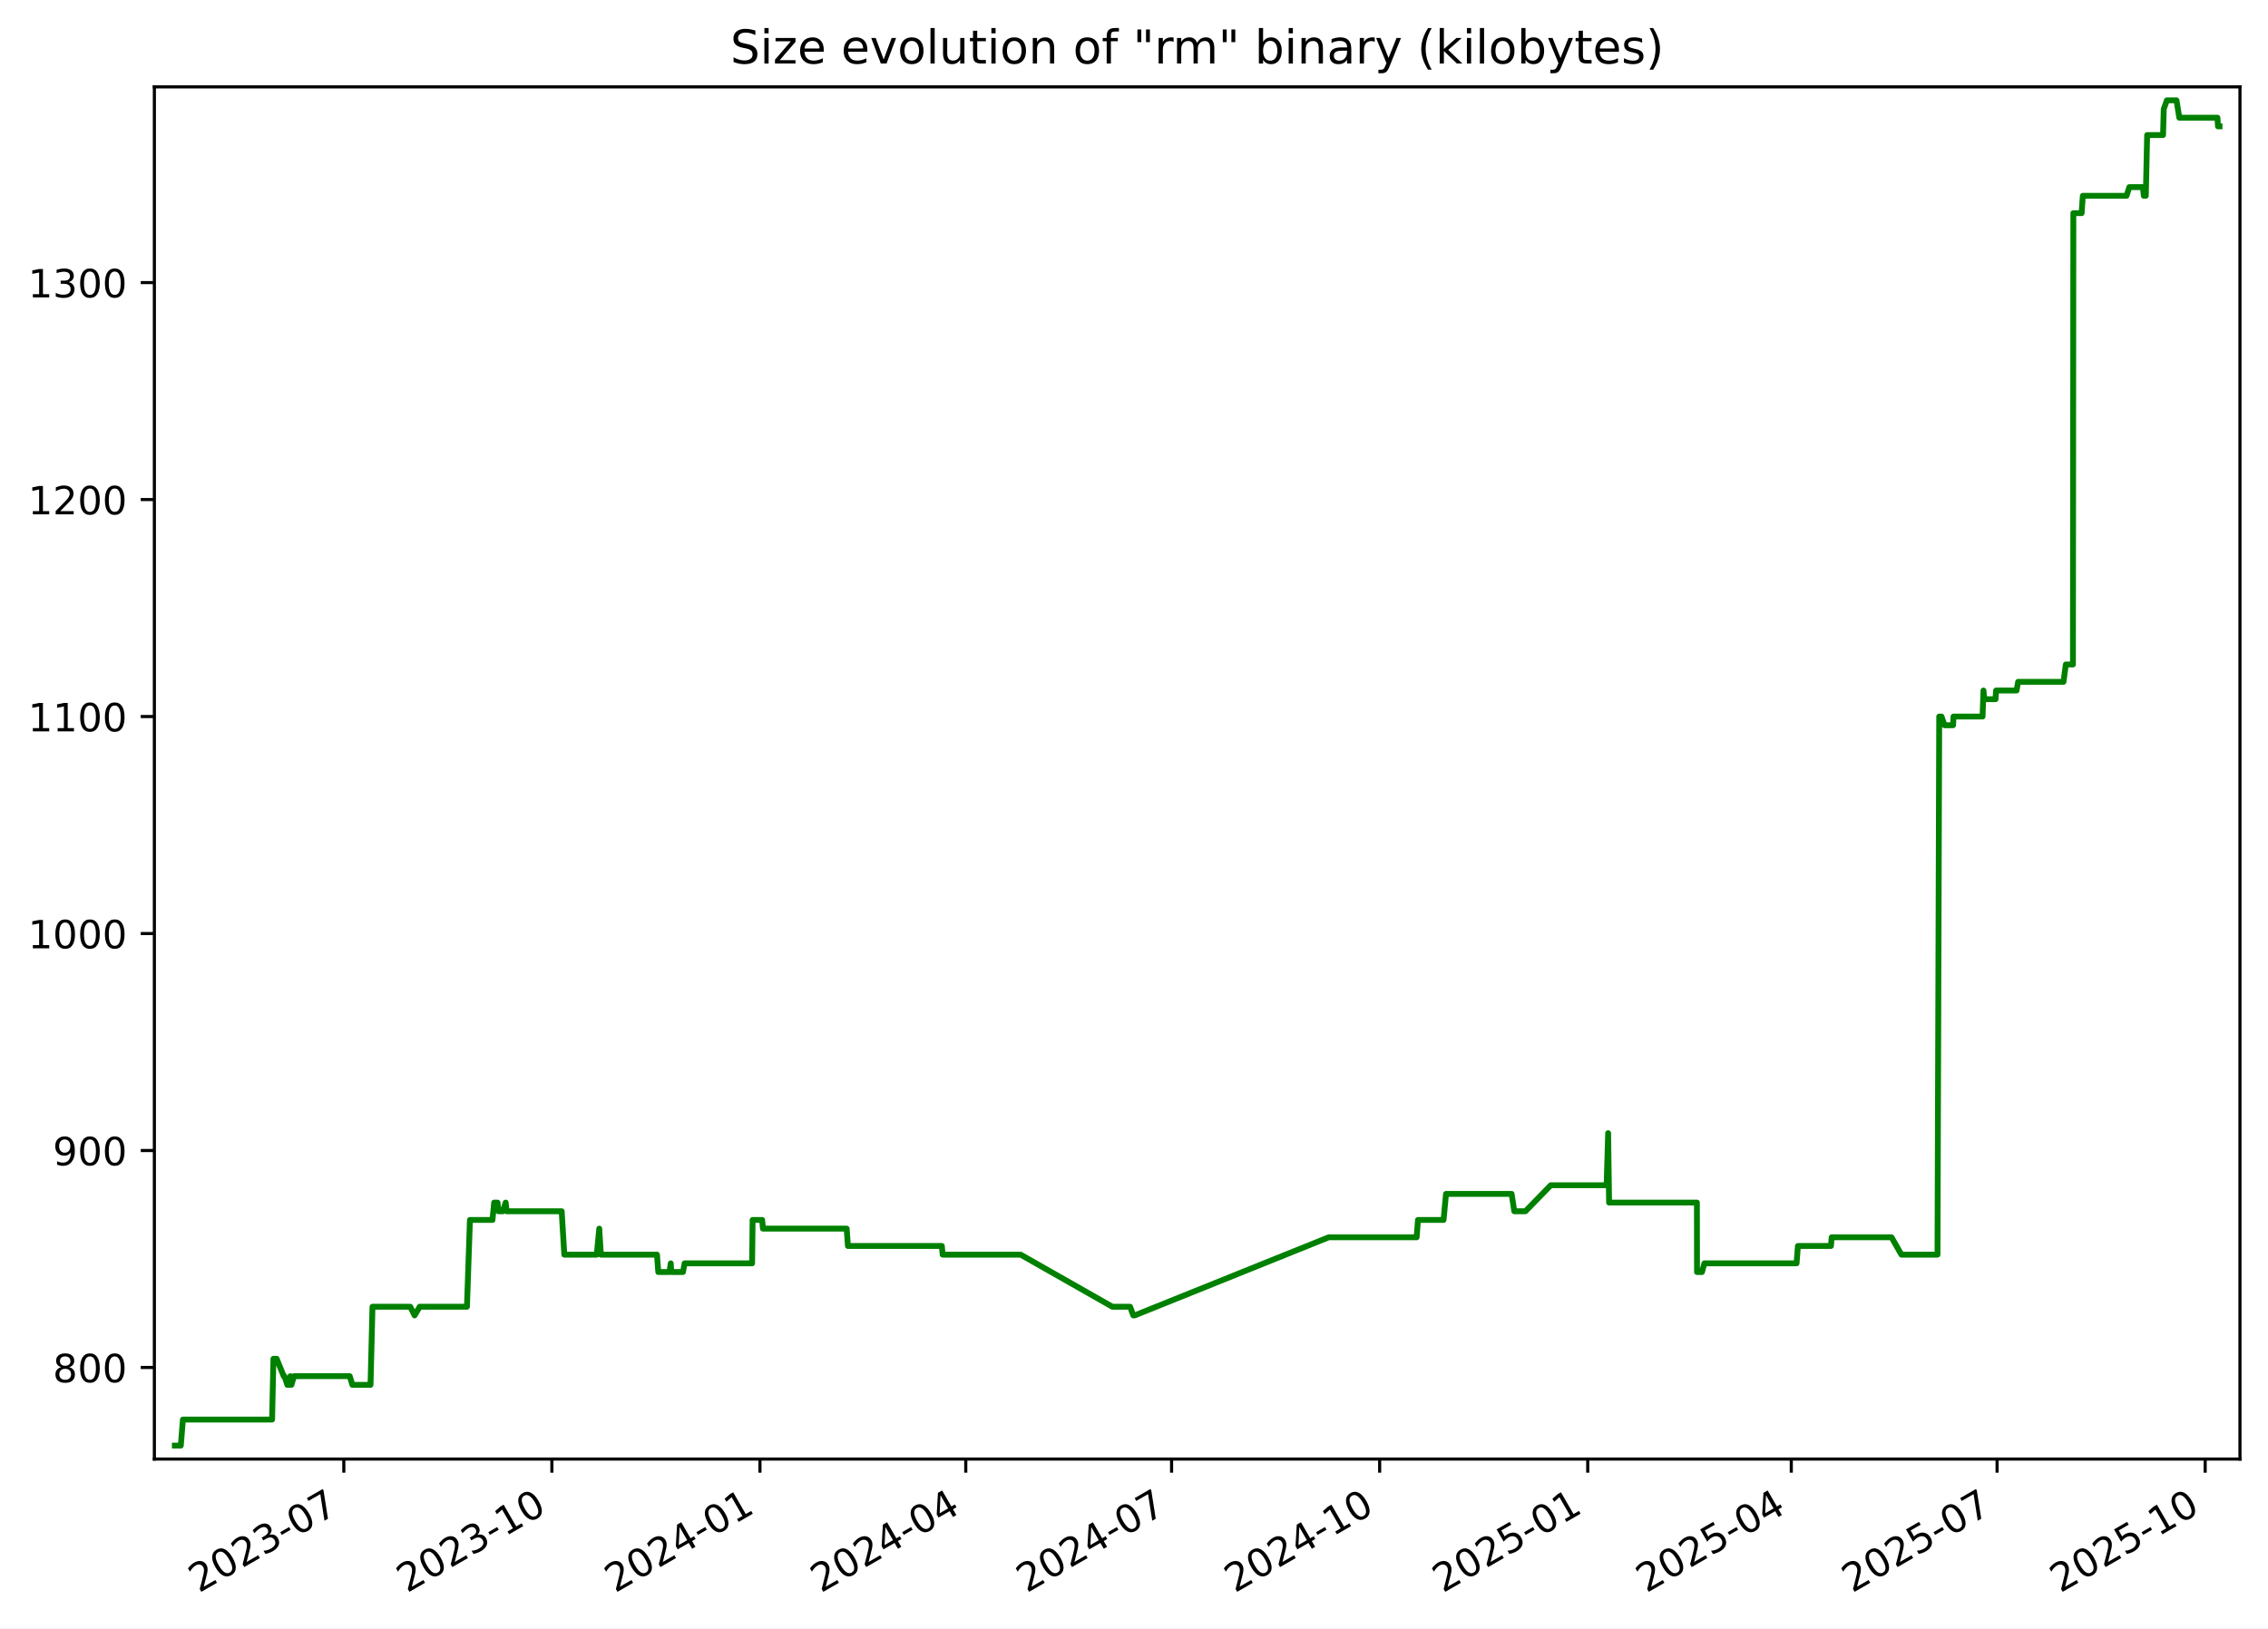
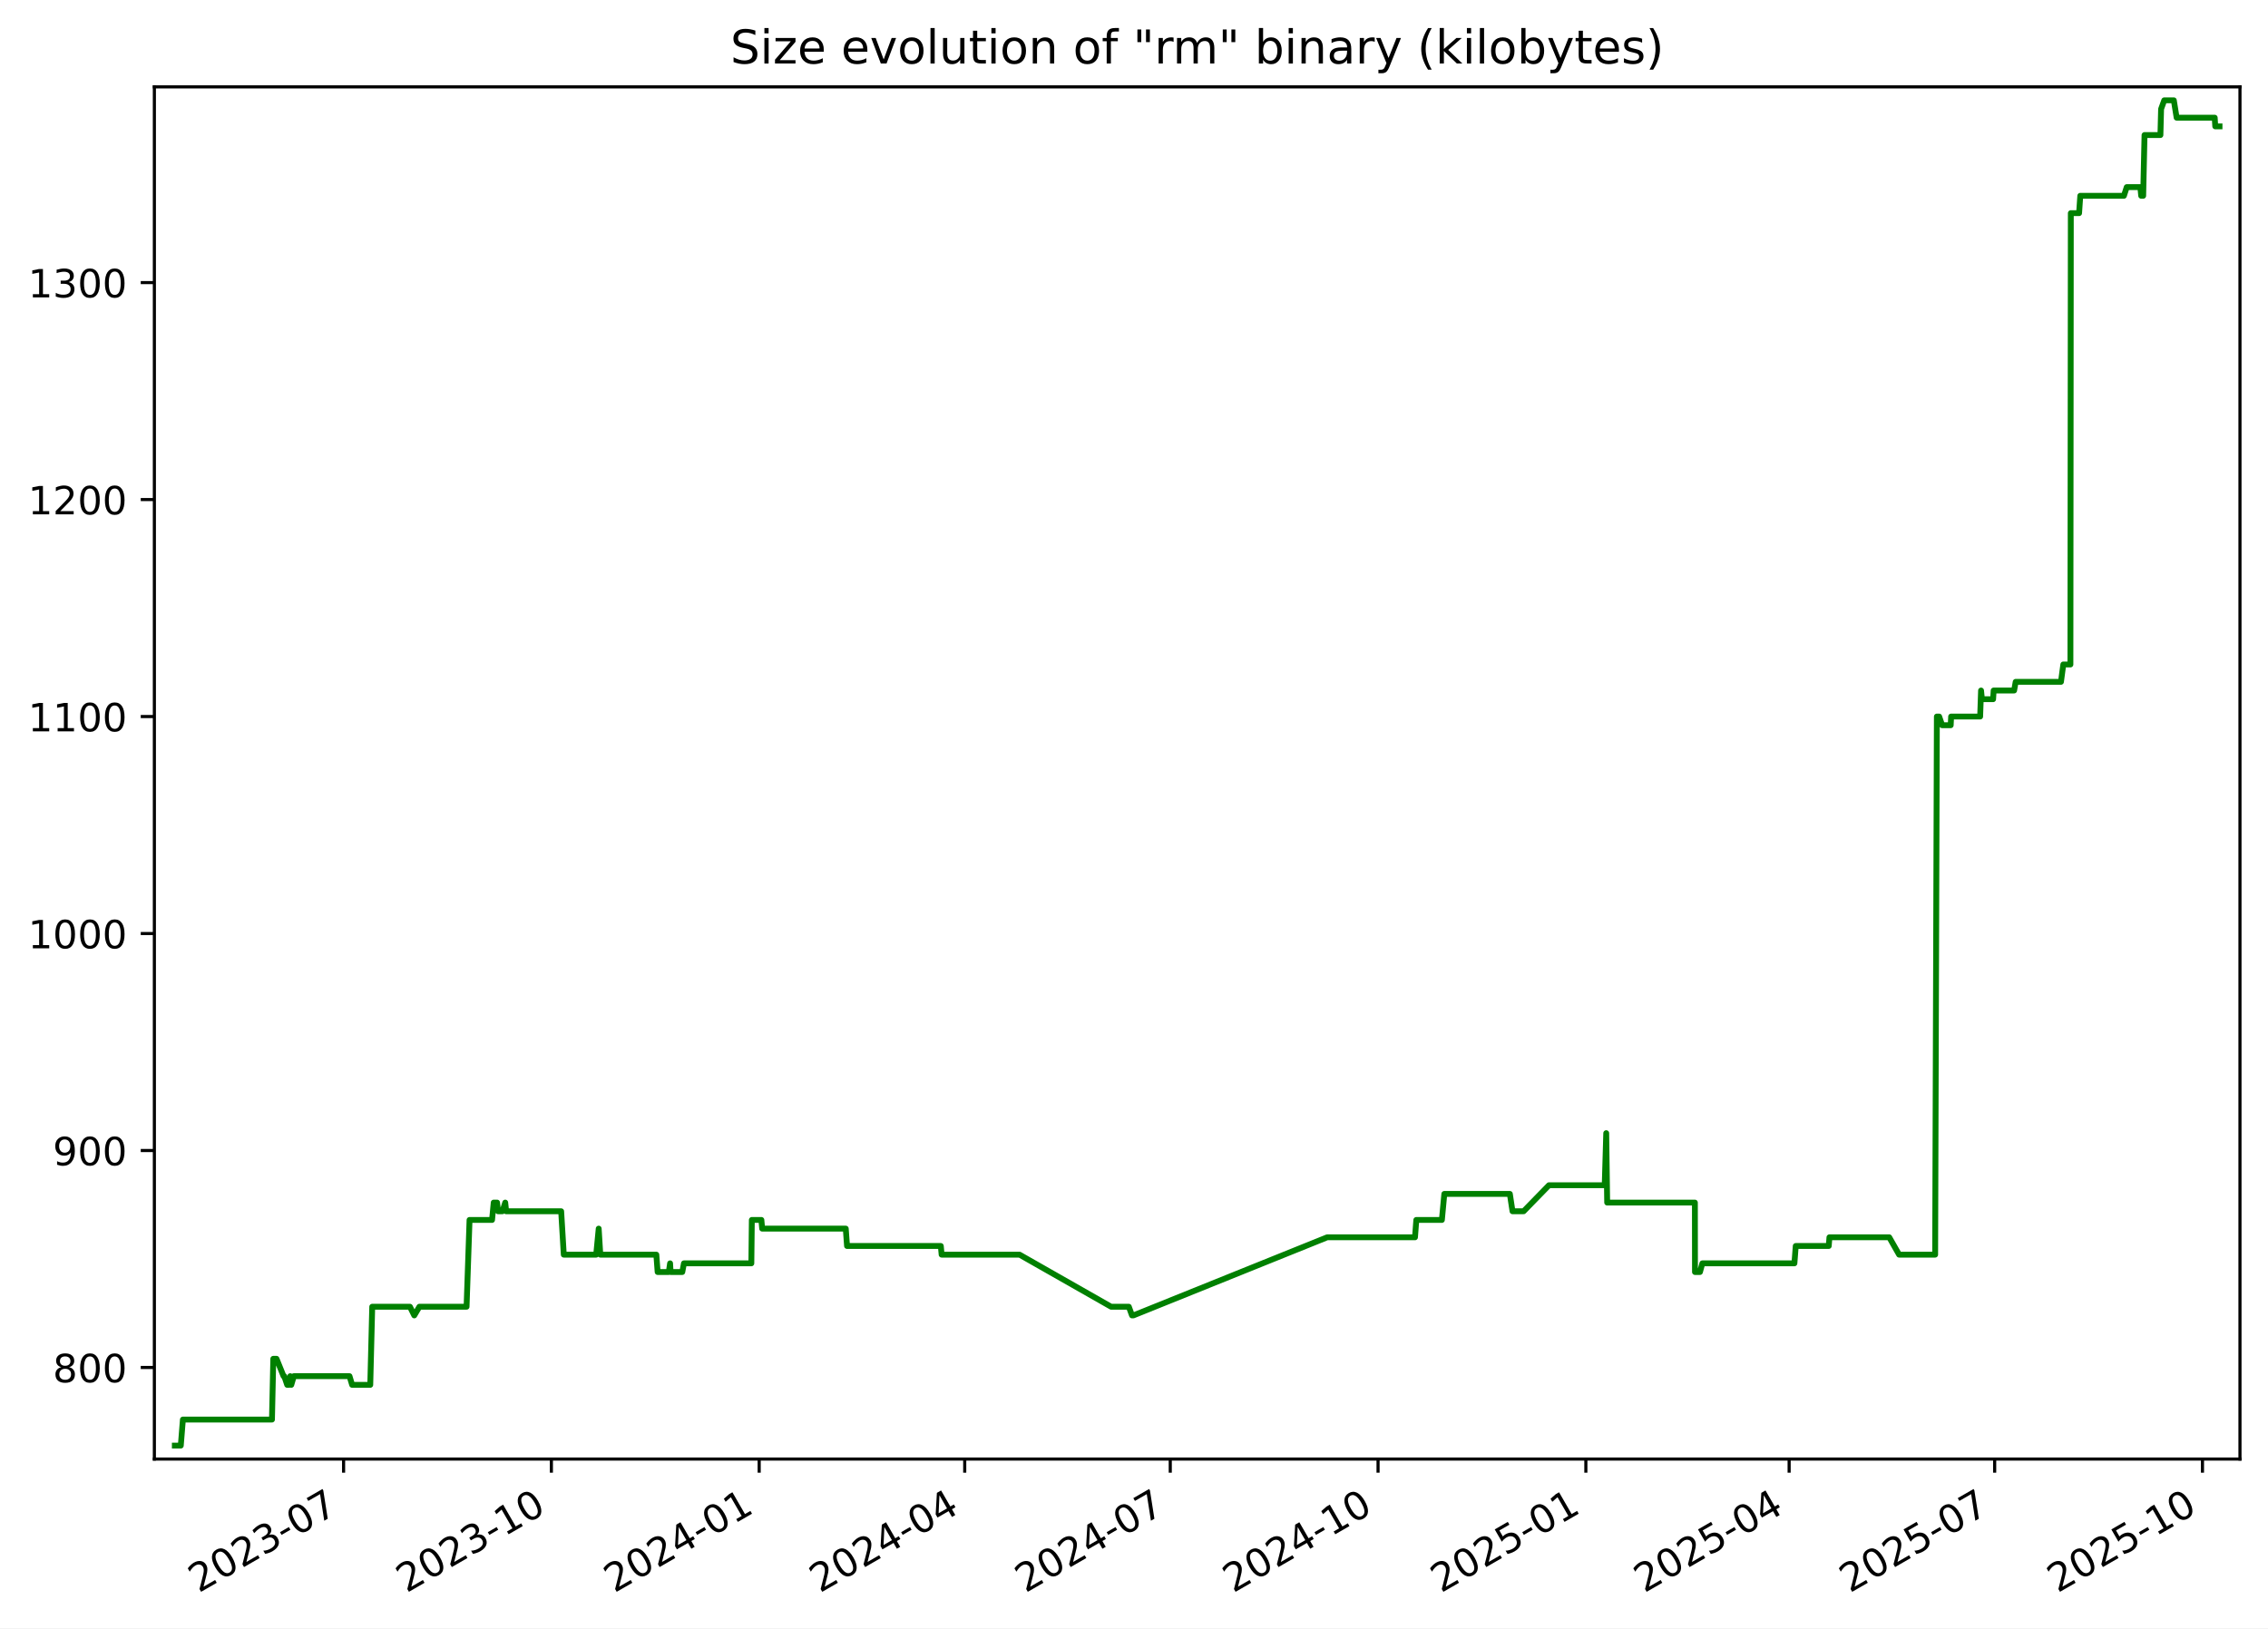
<svg xmlns="http://www.w3.org/2000/svg" xmlns:xlink="http://www.w3.org/1999/xlink" width="582.53pt" height="418.303pt" viewBox="0 0 582.53 418.303" version="1.1">
  <defs>
    <style type="text/css">*{stroke-linejoin: round; stroke-linecap: butt}</style>
  </defs>
  <g id="figure_1">
    <g id="patch_1">
      <path d="M -0 418.303  L 582.53 418.303  L 582.53 0  L -0 0  z " style="fill: #ffffff" />
    </g>
    <g id="axes_1">
      <g id="patch_2">
        <path d="M 39.65 374.83  L 575.33 374.83  L 575.33 22.318  L 39.65 22.318  z " style="fill: #ffffff" />
      </g>
      <g id="matplotlib.axis_1">
        <g id="xtick_1">
          <g id="line2d_1">
            <defs>
-               <path id="m1c34efd1db" d="M 0 0  L 0 3.5  " style="stroke: #000000; stroke-width: 0.8" />
+               <path id="m3612755eac" d="M 0 0  L 0 3.5  " style="stroke: #000000; stroke-width: 0.8" />
            </defs>
            <g>
-               <use xlink:href="#m1c34efd1db" x="88.307" y="374.83" style="stroke: #000000; stroke-width: 0.8" />
+               <use xlink:href="#m3612755eac" x="88.25" y="374.83" style="stroke: #000000; stroke-width: 0.8" />
            </g>
          </g>
          <g id="text_1">
-             <g transform="translate(51.08248 409.302) rotate(-30) scale(0.1 -0.1)">
+             <g transform="translate(51.0247 409.302) rotate(-30) scale(0.1 -0.1)">
              <defs>
                <path id="DejaVuSans-32" d="M 1228 531  L 3431 531  L 3431 0  L 469 0  L 469 531  Q 828 903 1448 1529  Q 2069 2156 2228 2338  Q 2531 2678 2651 2914  Q 2772 3150 2772 3378  Q 2772 3750 2511 3984  Q 2250 4219 1831 4219  Q 1534 4219 1204 4116  Q 875 4013 500 3803  L 500 4441  Q 881 4594 1212 4672  Q 1544 4750 1819 4750  Q 2544 4750 2975 4387  Q 3406 4025 3406 3419  Q 3406 3131 3298 2873  Q 3191 2616 2906 2266  Q 2828 2175 2409 1742  Q 1991 1309 1228 531  z " transform="scale(0.015625)" />
                <path id="DejaVuSans-30" d="M 2034 4250  Q 1547 4250 1301 3770  Q 1056 3291 1056 2328  Q 1056 1369 1301 889  Q 1547 409 2034 409  Q 2525 409 2770 889  Q 3016 1369 3016 2328  Q 3016 3291 2770 3770  Q 2525 4250 2034 4250  z M 2034 4750  Q 2819 4750 3233 4129  Q 3647 3509 3647 2328  Q 3647 1150 3233 529  Q 2819 -91 2034 -91  Q 1250 -91 836 529  Q 422 1150 422 2328  Q 422 3509 836 4129  Q 1250 4750 2034 4750  z " transform="scale(0.015625)" />
                <path id="DejaVuSans-33" d="M 2597 2516  Q 3050 2419 3304 2112  Q 3559 1806 3559 1356  Q 3559 666 3084 287  Q 2609 -91 1734 -91  Q 1441 -91 1130 -33  Q 819 25 488 141  L 488 750  Q 750 597 1062 519  Q 1375 441 1716 441  Q 2309 441 2620 675  Q 2931 909 2931 1356  Q 2931 1769 2642 2001  Q 2353 2234 1838 2234  L 1294 2234  L 1294 2753  L 1863 2753  Q 2328 2753 2575 2939  Q 2822 3125 2822 3475  Q 2822 3834 2567 4026  Q 2313 4219 1838 4219  Q 1578 4219 1281 4162  Q 984 4106 628 3988  L 628 4550  Q 988 4650 1302 4700  Q 1616 4750 1894 4750  Q 2613 4750 3031 4423  Q 3450 4097 3450 3541  Q 3450 3153 3228 2886  Q 3006 2619 2597 2516  z " transform="scale(0.015625)" />
                <path id="DejaVuSans-2d" d="M 313 2009  L 1997 2009  L 1997 1497  L 313 1497  L 313 2009  z " transform="scale(0.015625)" />
                <path id="DejaVuSans-37" d="M 525 4666  L 3525 4666  L 3525 4397  L 1831 0  L 1172 0  L 2766 4134  L 525 4134  L 525 4666  z " transform="scale(0.015625)" />
              </defs>
              <use xlink:href="#DejaVuSans-32" />
              <use xlink:href="#DejaVuSans-30" x="63.623" />
              <use xlink:href="#DejaVuSans-32" x="127.246" />
              <use xlink:href="#DejaVuSans-33" x="190.869" />
              <use xlink:href="#DejaVuSans-2d" x="254.492" />
              <use xlink:href="#DejaVuSans-30" x="290.576" />
              <use xlink:href="#DejaVuSans-37" x="354.199" />
            </g>
          </g>
        </g>
        <g id="xtick_2">
          <g id="line2d_2">
            <g>
-               <use xlink:href="#m1c34efd1db" x="141.751" y="374.83" style="stroke: #000000; stroke-width: 0.8" />
+               <use xlink:href="#m3612755eac" x="141.622" y="374.83" style="stroke: #000000; stroke-width: 0.8" />
            </g>
          </g>
          <g id="text_2">
-             <g transform="translate(104.5257 409.302) rotate(-30) scale(0.1 -0.1)">
+             <g transform="translate(104.3968 409.302) rotate(-30) scale(0.1 -0.1)">
              <defs>
                <path id="DejaVuSans-31" d="M 794 531  L 1825 531  L 1825 4091  L 703 3866  L 703 4441  L 1819 4666  L 2450 4666  L 2450 531  L 3481 531  L 3481 0  L 794 0  L 794 531  z " transform="scale(0.015625)" />
              </defs>
              <use xlink:href="#DejaVuSans-32" />
              <use xlink:href="#DejaVuSans-30" x="63.623" />
              <use xlink:href="#DejaVuSans-32" x="127.246" />
              <use xlink:href="#DejaVuSans-33" x="190.869" />
              <use xlink:href="#DejaVuSans-2d" x="254.492" />
              <use xlink:href="#DejaVuSans-31" x="290.576" />
              <use xlink:href="#DejaVuSans-30" x="354.199" />
            </g>
          </g>
        </g>
        <g id="xtick_3">
          <g id="line2d_3">
            <g>
-               <use xlink:href="#m1c34efd1db" x="195.194" y="374.83" style="stroke: #000000; stroke-width: 0.8" />
+               <use xlink:href="#m3612755eac" x="194.994" y="374.83" style="stroke: #000000; stroke-width: 0.8" />
            </g>
          </g>
          <g id="text_3">
-             <g transform="translate(157.9689 409.302) rotate(-30) scale(0.1 -0.1)">
+             <g transform="translate(157.7689 409.302) rotate(-30) scale(0.1 -0.1)">
              <defs>
                <path id="DejaVuSans-34" d="M 2419 4116  L 825 1625  L 2419 1625  L 2419 4116  z M 2253 4666  L 3047 4666  L 3047 1625  L 3713 1625  L 3713 1100  L 3047 1100  L 3047 0  L 2419 0  L 2419 1100  L 313 1100  L 313 1709  L 2253 4666  z " transform="scale(0.015625)" />
              </defs>
              <use xlink:href="#DejaVuSans-32" />
              <use xlink:href="#DejaVuSans-30" x="63.623" />
              <use xlink:href="#DejaVuSans-32" x="127.246" />
              <use xlink:href="#DejaVuSans-34" x="190.869" />
              <use xlink:href="#DejaVuSans-2d" x="254.492" />
              <use xlink:href="#DejaVuSans-30" x="290.576" />
              <use xlink:href="#DejaVuSans-31" x="354.199" />
            </g>
          </g>
        </g>
        <g id="xtick_4">
          <g id="line2d_4">
            <g>
-               <use xlink:href="#m1c34efd1db" x="248.056" y="374.83" style="stroke: #000000; stroke-width: 0.8" />
+               <use xlink:href="#m3612755eac" x="247.786" y="374.83" style="stroke: #000000; stroke-width: 0.8" />
            </g>
          </g>
          <g id="text_4">
-             <g transform="translate(210.8313 409.302) rotate(-30) scale(0.1 -0.1)">
+             <g transform="translate(210.5609 409.302) rotate(-30) scale(0.1 -0.1)">
              <use xlink:href="#DejaVuSans-32" />
              <use xlink:href="#DejaVuSans-30" x="63.623" />
              <use xlink:href="#DejaVuSans-32" x="127.246" />
              <use xlink:href="#DejaVuSans-34" x="190.869" />
              <use xlink:href="#DejaVuSans-2d" x="254.492" />
              <use xlink:href="#DejaVuSans-30" x="290.576" />
              <use xlink:href="#DejaVuSans-34" x="354.199" />
            </g>
          </g>
        </g>
        <g id="xtick_5">
          <g id="line2d_5">
            <g>
-               <use xlink:href="#m1c34efd1db" x="300.918" y="374.83" style="stroke: #000000; stroke-width: 0.8" />
+               <use xlink:href="#m3612755eac" x="300.578" y="374.83" style="stroke: #000000; stroke-width: 0.8" />
            </g>
          </g>
          <g id="text_5">
-             <g transform="translate(263.6936 409.302) rotate(-30) scale(0.1 -0.1)">
+             <g transform="translate(263.3528 409.302) rotate(-30) scale(0.1 -0.1)">
              <use xlink:href="#DejaVuSans-32" />
              <use xlink:href="#DejaVuSans-30" x="63.623" />
              <use xlink:href="#DejaVuSans-32" x="127.246" />
              <use xlink:href="#DejaVuSans-34" x="190.869" />
              <use xlink:href="#DejaVuSans-2d" x="254.492" />
              <use xlink:href="#DejaVuSans-30" x="290.576" />
              <use xlink:href="#DejaVuSans-37" x="354.199" />
            </g>
          </g>
        </g>
        <g id="xtick_6">
          <g id="line2d_6">
            <g>
-               <use xlink:href="#m1c34efd1db" x="354.362" y="374.83" style="stroke: #000000; stroke-width: 0.8" />
+               <use xlink:href="#m3612755eac" x="353.95" y="374.83" style="stroke: #000000; stroke-width: 0.8" />
            </g>
          </g>
          <g id="text_6">
-             <g transform="translate(317.1368 409.302) rotate(-30) scale(0.1 -0.1)">
+             <g transform="translate(316.7249 409.302) rotate(-30) scale(0.1 -0.1)">
              <use xlink:href="#DejaVuSans-32" />
              <use xlink:href="#DejaVuSans-30" x="63.623" />
              <use xlink:href="#DejaVuSans-32" x="127.246" />
              <use xlink:href="#DejaVuSans-34" x="190.869" />
              <use xlink:href="#DejaVuSans-2d" x="254.492" />
              <use xlink:href="#DejaVuSans-31" x="290.576" />
              <use xlink:href="#DejaVuSans-30" x="354.199" />
            </g>
          </g>
        </g>
        <g id="xtick_7">
          <g id="line2d_7">
            <g>
-               <use xlink:href="#m1c34efd1db" x="407.805" y="374.83" style="stroke: #000000; stroke-width: 0.8" />
+               <use xlink:href="#m3612755eac" x="407.322" y="374.83" style="stroke: #000000; stroke-width: 0.8" />
            </g>
          </g>
          <g id="text_7">
-             <g transform="translate(370.5801 409.302) rotate(-30) scale(0.1 -0.1)">
+             <g transform="translate(370.097 409.302) rotate(-30) scale(0.1 -0.1)">
              <defs>
                <path id="DejaVuSans-35" d="M 691 4666  L 3169 4666  L 3169 4134  L 1269 4134  L 1269 2991  Q 1406 3038 1543 3061  Q 1681 3084 1819 3084  Q 2600 3084 3056 2656  Q 3513 2228 3513 1497  Q 3513 744 3044 326  Q 2575 -91 1722 -91  Q 1428 -91 1123 -41  Q 819 9 494 109  L 494 744  Q 775 591 1075 516  Q 1375 441 1709 441  Q 2250 441 2565 725  Q 2881 1009 2881 1497  Q 2881 1984 2565 2268  Q 2250 2553 1709 2553  Q 1456 2553 1204 2497  Q 953 2441 691 2322  L 691 4666  z " transform="scale(0.015625)" />
              </defs>
              <use xlink:href="#DejaVuSans-32" />
              <use xlink:href="#DejaVuSans-30" x="63.623" />
              <use xlink:href="#DejaVuSans-32" x="127.246" />
              <use xlink:href="#DejaVuSans-35" x="190.869" />
              <use xlink:href="#DejaVuSans-2d" x="254.492" />
              <use xlink:href="#DejaVuSans-30" x="290.576" />
              <use xlink:href="#DejaVuSans-31" x="354.199" />
            </g>
          </g>
        </g>
        <g id="xtick_8">
          <g id="line2d_8">
            <g>
-               <use xlink:href="#m1c34efd1db" x="460.086" y="374.83" style="stroke: #000000; stroke-width: 0.8" />
+               <use xlink:href="#m3612755eac" x="459.534" y="374.83" style="stroke: #000000; stroke-width: 0.8" />
            </g>
          </g>
          <g id="text_8">
-             <g transform="translate(422.8615 409.302) rotate(-30) scale(0.1 -0.1)">
+             <g transform="translate(422.3088 409.302) rotate(-30) scale(0.1 -0.1)">
              <use xlink:href="#DejaVuSans-32" />
              <use xlink:href="#DejaVuSans-30" x="63.623" />
              <use xlink:href="#DejaVuSans-32" x="127.246" />
              <use xlink:href="#DejaVuSans-35" x="190.869" />
              <use xlink:href="#DejaVuSans-2d" x="254.492" />
              <use xlink:href="#DejaVuSans-30" x="290.576" />
              <use xlink:href="#DejaVuSans-34" x="354.199" />
            </g>
          </g>
        </g>
        <g id="xtick_9">
          <g id="line2d_9">
            <g>
-               <use xlink:href="#m1c34efd1db" x="512.949" y="374.83" style="stroke: #000000; stroke-width: 0.8" />
+               <use xlink:href="#m3612755eac" x="512.326" y="374.83" style="stroke: #000000; stroke-width: 0.8" />
            </g>
          </g>
          <g id="text_9">
-             <g transform="translate(475.7238 409.302) rotate(-30) scale(0.1 -0.1)">
+             <g transform="translate(475.1008 409.302) rotate(-30) scale(0.1 -0.1)">
              <use xlink:href="#DejaVuSans-32" />
              <use xlink:href="#DejaVuSans-30" x="63.623" />
              <use xlink:href="#DejaVuSans-32" x="127.246" />
              <use xlink:href="#DejaVuSans-35" x="190.869" />
              <use xlink:href="#DejaVuSans-2d" x="254.492" />
              <use xlink:href="#DejaVuSans-30" x="290.576" />
              <use xlink:href="#DejaVuSans-37" x="354.199" />
            </g>
          </g>
        </g>
        <g id="xtick_10">
          <g id="line2d_10">
            <g>
-               <use xlink:href="#m1c34efd1db" x="566.392" y="374.83" style="stroke: #000000; stroke-width: 0.8" />
+               <use xlink:href="#m3612755eac" x="565.698" y="374.83" style="stroke: #000000; stroke-width: 0.8" />
            </g>
          </g>
          <g id="text_10">
-             <g transform="translate(529.1671 409.302) rotate(-30) scale(0.1 -0.1)">
+             <g transform="translate(528.4729 409.302) rotate(-30) scale(0.1 -0.1)">
              <use xlink:href="#DejaVuSans-32" />
              <use xlink:href="#DejaVuSans-30" x="63.623" />
              <use xlink:href="#DejaVuSans-32" x="127.246" />
              <use xlink:href="#DejaVuSans-35" x="190.869" />
              <use xlink:href="#DejaVuSans-2d" x="254.492" />
              <use xlink:href="#DejaVuSans-31" x="290.576" />
              <use xlink:href="#DejaVuSans-30" x="354.199" />
            </g>
          </g>
        </g>
      </g>
      <g id="matplotlib.axis_2">
        <g id="ytick_1">
          <g id="line2d_11">
            <defs>
-               <path id="m987e5f10d9" d="M 0 0  L -3.5 0  " style="stroke: #000000; stroke-width: 0.8" />
+               <path id="m184e2bba74" d="M 0 0  L -3.5 0  " style="stroke: #000000; stroke-width: 0.8" />
            </defs>
            <g>
-               <use xlink:href="#m987e5f10d9" x="39.65" y="351.307" style="stroke: #000000; stroke-width: 0.8" />
+               <use xlink:href="#m184e2bba74" x="39.65" y="351.307" style="stroke: #000000; stroke-width: 0.8" />
            </g>
          </g>
          <g id="text_11">
            <g transform="translate(13.5625 355.1062) scale(0.1 -0.1)">
              <defs>
                <path id="DejaVuSans-38" d="M 2034 2216  Q 1584 2216 1326 1975  Q 1069 1734 1069 1313  Q 1069 891 1326 650  Q 1584 409 2034 409  Q 2484 409 2743 651  Q 3003 894 3003 1313  Q 3003 1734 2745 1975  Q 2488 2216 2034 2216  z M 1403 2484  Q 997 2584 770 2862  Q 544 3141 544 3541  Q 544 4100 942 4425  Q 1341 4750 2034 4750  Q 2731 4750 3128 4425  Q 3525 4100 3525 3541  Q 3525 3141 3298 2862  Q 3072 2584 2669 2484  Q 3125 2378 3379 2068  Q 3634 1759 3634 1313  Q 3634 634 3220 271  Q 2806 -91 2034 -91  Q 1263 -91 848 271  Q 434 634 434 1313  Q 434 1759 690 2068  Q 947 2378 1403 2484  z M 1172 3481  Q 1172 3119 1398 2916  Q 1625 2713 2034 2713  Q 2441 2713 2670 2916  Q 2900 3119 2900 3481  Q 2900 3844 2670 4047  Q 2441 4250 2034 4250  Q 1625 4250 1398 4047  Q 1172 3844 1172 3481  z " transform="scale(0.015625)" />
              </defs>
              <use xlink:href="#DejaVuSans-38" />
              <use xlink:href="#DejaVuSans-30" x="63.623" />
              <use xlink:href="#DejaVuSans-30" x="127.246" />
            </g>
          </g>
        </g>
        <g id="ytick_2">
          <g id="line2d_12">
            <g>
-               <use xlink:href="#m987e5f10d9" x="39.65" y="295.565" style="stroke: #000000; stroke-width: 0.8" />
+               <use xlink:href="#m184e2bba74" x="39.65" y="295.565" style="stroke: #000000; stroke-width: 0.8" />
            </g>
          </g>
          <g id="text_12">
            <g transform="translate(13.5625 299.3643) scale(0.1 -0.1)">
              <defs>
                <path id="DejaVuSans-39" d="M 703 97  L 703 672  Q 941 559 1184 500  Q 1428 441 1663 441  Q 2288 441 2617 861  Q 2947 1281 2994 2138  Q 2813 1869 2534 1725  Q 2256 1581 1919 1581  Q 1219 1581 811 2004  Q 403 2428 403 3163  Q 403 3881 828 4315  Q 1253 4750 1959 4750  Q 2769 4750 3195 4129  Q 3622 3509 3622 2328  Q 3622 1225 3098 567  Q 2575 -91 1691 -91  Q 1453 -91 1209 -44  Q 966 3 703 97  z M 1959 2075  Q 2384 2075 2632 2365  Q 2881 2656 2881 3163  Q 2881 3666 2632 3958  Q 2384 4250 1959 4250  Q 1534 4250 1286 3958  Q 1038 3666 1038 3163  Q 1038 2656 1286 2365  Q 1534 2075 1959 2075  z " transform="scale(0.015625)" />
              </defs>
              <use xlink:href="#DejaVuSans-39" />
              <use xlink:href="#DejaVuSans-30" x="63.623" />
              <use xlink:href="#DejaVuSans-30" x="127.246" />
            </g>
          </g>
        </g>
        <g id="ytick_3">
          <g id="line2d_13">
            <g>
-               <use xlink:href="#m987e5f10d9" x="39.65" y="239.823" style="stroke: #000000; stroke-width: 0.8" />
+               <use xlink:href="#m184e2bba74" x="39.65" y="239.823" style="stroke: #000000; stroke-width: 0.8" />
            </g>
          </g>
          <g id="text_13">
            <g transform="translate(7.2 243.6224) scale(0.1 -0.1)">
              <use xlink:href="#DejaVuSans-31" />
              <use xlink:href="#DejaVuSans-30" x="63.623" />
              <use xlink:href="#DejaVuSans-30" x="127.246" />
              <use xlink:href="#DejaVuSans-30" x="190.869" />
            </g>
          </g>
        </g>
        <g id="ytick_4">
          <g id="line2d_14">
            <g>
-               <use xlink:href="#m987e5f10d9" x="39.65" y="184.081" style="stroke: #000000; stroke-width: 0.8" />
+               <use xlink:href="#m184e2bba74" x="39.65" y="184.081" style="stroke: #000000; stroke-width: 0.8" />
            </g>
          </g>
          <g id="text_14">
            <g transform="translate(7.2 187.8804) scale(0.1 -0.1)">
              <use xlink:href="#DejaVuSans-31" />
              <use xlink:href="#DejaVuSans-31" x="63.623" />
              <use xlink:href="#DejaVuSans-30" x="127.246" />
              <use xlink:href="#DejaVuSans-30" x="190.869" />
            </g>
          </g>
        </g>
        <g id="ytick_5">
          <g id="line2d_15">
            <g>
-               <use xlink:href="#m987e5f10d9" x="39.65" y="128.339" style="stroke: #000000; stroke-width: 0.8" />
+               <use xlink:href="#m184e2bba74" x="39.65" y="128.339" style="stroke: #000000; stroke-width: 0.8" />
            </g>
          </g>
          <g id="text_15">
            <g transform="translate(7.2 132.1385) scale(0.1 -0.1)">
              <use xlink:href="#DejaVuSans-31" />
              <use xlink:href="#DejaVuSans-32" x="63.623" />
              <use xlink:href="#DejaVuSans-30" x="127.246" />
              <use xlink:href="#DejaVuSans-30" x="190.869" />
            </g>
          </g>
        </g>
        <g id="ytick_6">
          <g id="line2d_16">
            <g>
-               <use xlink:href="#m987e5f10d9" x="39.65" y="72.597" style="stroke: #000000; stroke-width: 0.8" />
+               <use xlink:href="#m184e2bba74" x="39.65" y="72.597" style="stroke: #000000; stroke-width: 0.8" />
            </g>
          </g>
          <g id="text_16">
            <g transform="translate(7.2 76.39657) scale(0.1 -0.1)">
              <use xlink:href="#DejaVuSans-31" />
              <use xlink:href="#DejaVuSans-33" x="63.623" />
              <use xlink:href="#DejaVuSans-30" x="127.246" />
              <use xlink:href="#DejaVuSans-30" x="190.869" />
            </g>
          </g>
        </g>
      </g>
      <g id="line2d_17">
-         <path d="M 44.902 371.374  L 46.44 371.374  L 46.977 364.685  L 69.888 364.685  L 70.229 349.077  L 71.059 349.077  L 72.869 353.537  L 73.047 353.537  L 73.802 355.766  L 74.319 355.766  L 74.591 353.537  L 74.857 355.766  L 75.515 353.537  L 89.83 353.537  L 90.504 355.766  L 95.168 355.766  L 95.673 335.699  L 105.374 335.699  L 106.487 337.929  L 107.804 335.699  L 119.937 335.699  L 120.702 313.403  L 126.49 313.403  L 126.917 308.943  L 127.789 308.943  L 128.036 311.173  L 129.169 311.173  L 129.88 308.943  L 130.12 311.173  L 144.266 311.173  L 144.94 322.321  L 153.276 322.321  L 153.92 315.632  L 154.333 322.321  L 168.744 322.321  L 169.077 326.781  L 171.952 326.781  L 172.28 324.551  L 172.408 326.781  L 175.42 326.781  L 175.842 324.551  L 193.178 324.551  L 193.303 313.403  L 195.76 313.403  L 195.961 315.632  L 217.463 315.632  L 217.789 320.092  L 241.91 320.092  L 242.116 322.321  L 262.161 322.321  L 285.705 335.699  L 290.262 335.699  L 291.08 337.929  L 291.434 337.929  L 341.283 317.862  L 363.863 317.862  L 364.201 313.403  L 370.777 313.403  L 371.405 306.713  L 388.259 306.713  L 388.94 311.173  L 391.801 311.173  L 398.325 304.484  L 412.659 304.484  L 413.046 291.106  L 413.29 308.943  L 435.849 308.943  L 435.873 326.781  L 437.157 326.781  L 437.767 324.551  L 461.445 324.551  L 461.787 320.092  L 470.276 320.092  L 470.453 317.862  L 485.834 317.862  L 488.372 322.321  L 497.642 322.321  L 498.083 184.081  L 498.67 184.081  L 499.445 186.311  L 501.644 186.311  L 501.749 184.081  L 509.214 184.081  L 509.447 177.392  L 509.672 179.622  L 512.549 179.622  L 512.685 177.392  L 517.951 177.392  L 518.351 175.163  L 530.001 175.163  L 530.603 170.703  L 532.431 170.703  L 532.534 54.76  L 534.661 54.76  L 534.968 50.301  L 546.19 50.301  L 546.915 48.071  L 550.413 48.071  L 550.633 50.301  L 551.144 50.301  L 551.49 34.693  L 555.576 34.693  L 555.752 28.004  L 556.563 25.774  L 559.028 25.774  L 559.749 30.233  L 569.545 30.233  L 569.68 32.463  L 570.078 32.463  L 570.078 32.463  " clip-path="url(#p903bfc866e)" style="fill: none; stroke: #008000; stroke-width: 1.5; stroke-linecap: square" />
+         <path d="M 44.902 371.374  L 46.437 371.374  L 46.975 364.685  L 69.855 364.685  L 70.195 349.077  L 71.024 349.077  L 72.832 353.537  L 73.01 353.537  L 73.763 355.766  L 74.28 355.766  L 74.551 353.537  L 74.817 355.766  L 75.474 353.537  L 89.77 353.537  L 90.443 355.766  L 95.101 355.766  L 95.606 335.699  L 105.293 335.699  L 106.405 337.929  L 107.721 335.699  L 119.837 335.699  L 120.601 313.403  L 126.382 313.403  L 126.808 308.943  L 127.678 308.943  L 127.925 311.173  L 129.057 311.173  L 129.767 308.943  L 130.006 311.173  L 144.134 311.173  L 144.806 322.321  L 153.132 322.321  L 153.775 315.632  L 154.187 322.321  L 168.58 322.321  L 168.912 326.781  L 171.783 326.781  L 172.11 324.551  L 172.238 326.781  L 175.246 326.781  L 175.668 324.551  L 192.981 324.551  L 193.106 313.403  L 195.56 313.403  L 195.76 315.632  L 217.233 315.632  L 217.559 320.092  L 241.647 320.092  L 241.854 322.321  L 261.872 322.321  L 285.385 335.699  L 289.935 335.699  L 290.753 337.929  L 291.106 337.929  L 340.888 317.862  L 363.438 317.862  L 363.776 313.403  L 370.343 313.403  L 370.971 306.713  L 387.802 306.713  L 388.483 311.173  L 391.339 311.173  L 397.855 304.484  L 412.169 304.484  L 412.556 291.106  L 412.799 308.943  L 435.329 308.943  L 435.352 326.781  L 436.635 326.781  L 437.244 324.551  L 460.891 324.551  L 461.232 320.092  L 469.71 320.092  L 469.887 317.862  L 485.247 317.862  L 487.782 322.321  L 497.04 322.321  L 497.48 184.081  L 498.066 184.081  L 498.84 186.311  L 501.036 186.311  L 501.141 184.081  L 508.596 184.081  L 508.829 177.392  L 509.053 179.622  L 511.927 179.622  L 512.063 177.392  L 517.322 177.392  L 517.72 175.163  L 529.355 175.163  L 529.956 170.703  L 531.782 170.703  L 531.885 54.76  L 534.01 54.76  L 534.315 50.301  L 545.523 50.301  L 546.247 48.071  L 549.74 48.071  L 549.96 50.301  L 550.471 50.301  L 550.816 34.693  L 554.897 34.693  L 555.072 28.004  L 555.882 25.774  L 558.344 25.774  L 559.064 30.233  L 568.846 30.233  L 568.982 32.463  L 570.078 32.463  L 570.078 32.463  " clip-path="url(#p6023d064ea)" style="fill: none; stroke: #008000; stroke-width: 1.5; stroke-linecap: square" />
      </g>
      <g id="patch_3">
        <path d="M 39.65 374.83  L 39.65 22.318  " style="fill: none; stroke: #000000; stroke-width: 0.8; stroke-linejoin: miter; stroke-linecap: square" />
      </g>
      <g id="patch_4">
        <path d="M 575.33 374.83  L 575.33 22.318  " style="fill: none; stroke: #000000; stroke-width: 0.8; stroke-linejoin: miter; stroke-linecap: square" />
      </g>
      <g id="patch_5">
        <path d="M 39.65 374.83  L 575.33 374.83  " style="fill: none; stroke: #000000; stroke-width: 0.8; stroke-linejoin: miter; stroke-linecap: square" />
      </g>
      <g id="patch_6">
        <path d="M 39.65 22.318  L 575.33 22.318  " style="fill: none; stroke: #000000; stroke-width: 0.8; stroke-linejoin: miter; stroke-linecap: square" />
      </g>
      <g id="text_17">
        <g transform="translate(187.5884 16.31812) scale(0.12 -0.12)">
          <defs>
            <path id="DejaVuSans-53" d="M 3425 4513  L 3425 3897  Q 3066 4069 2747 4153  Q 2428 4238 2131 4238  Q 1616 4238 1336 4038  Q 1056 3838 1056 3469  Q 1056 3159 1242 3001  Q 1428 2844 1947 2747  L 2328 2669  Q 3034 2534 3370 2195  Q 3706 1856 3706 1288  Q 3706 609 3251 259  Q 2797 -91 1919 -91  Q 1588 -91 1214 -16  Q 841 59 441 206  L 441 856  Q 825 641 1194 531  Q 1563 422 1919 422  Q 2459 422 2753 634  Q 3047 847 3047 1241  Q 3047 1584 2836 1778  Q 2625 1972 2144 2069  L 1759 2144  Q 1053 2284 737 2584  Q 422 2884 422 3419  Q 422 4038 858 4394  Q 1294 4750 2059 4750  Q 2388 4750 2728 4690  Q 3069 4631 3425 4513  z " transform="scale(0.015625)" />
            <path id="DejaVuSans-69" d="M 603 3500  L 1178 3500  L 1178 0  L 603 0  L 603 3500  z M 603 4863  L 1178 4863  L 1178 4134  L 603 4134  L 603 4863  z " transform="scale(0.015625)" />
            <path id="DejaVuSans-7a" d="M 353 3500  L 3084 3500  L 3084 2975  L 922 459  L 3084 459  L 3084 0  L 275 0  L 275 525  L 2438 3041  L 353 3041  L 353 3500  z " transform="scale(0.015625)" />
            <path id="DejaVuSans-65" d="M 3597 1894  L 3597 1613  L 953 1613  Q 991 1019 1311 708  Q 1631 397 2203 397  Q 2534 397 2845 478  Q 3156 559 3463 722  L 3463 178  Q 3153 47 2828 -22  Q 2503 -91 2169 -91  Q 1331 -91 842 396  Q 353 884 353 1716  Q 353 2575 817 3079  Q 1281 3584 2069 3584  Q 2775 3584 3186 3129  Q 3597 2675 3597 1894  z M 3022 2063  Q 3016 2534 2758 2815  Q 2500 3097 2075 3097  Q 1594 3097 1305 2825  Q 1016 2553 972 2059  L 3022 2063  z " transform="scale(0.015625)" />
            <path id="DejaVuSans-20" transform="scale(0.015625)" />
            <path id="DejaVuSans-76" d="M 191 3500  L 800 3500  L 1894 563  L 2988 3500  L 3597 3500  L 2284 0  L 1503 0  L 191 3500  z " transform="scale(0.015625)" />
            <path id="DejaVuSans-6f" d="M 1959 3097  Q 1497 3097 1228 2736  Q 959 2375 959 1747  Q 959 1119 1226 758  Q 1494 397 1959 397  Q 2419 397 2687 759  Q 2956 1122 2956 1747  Q 2956 2369 2687 2733  Q 2419 3097 1959 3097  z M 1959 3584  Q 2709 3584 3137 3096  Q 3566 2609 3566 1747  Q 3566 888 3137 398  Q 2709 -91 1959 -91  Q 1206 -91 779 398  Q 353 888 353 1747  Q 353 2609 779 3096  Q 1206 3584 1959 3584  z " transform="scale(0.015625)" />
            <path id="DejaVuSans-6c" d="M 603 4863  L 1178 4863  L 1178 0  L 603 0  L 603 4863  z " transform="scale(0.015625)" />
            <path id="DejaVuSans-75" d="M 544 1381  L 544 3500  L 1119 3500  L 1119 1403  Q 1119 906 1312 657  Q 1506 409 1894 409  Q 2359 409 2629 706  Q 2900 1003 2900 1516  L 2900 3500  L 3475 3500  L 3475 0  L 2900 0  L 2900 538  Q 2691 219 2414 64  Q 2138 -91 1772 -91  Q 1169 -91 856 284  Q 544 659 544 1381  z M 1991 3584  L 1991 3584  z " transform="scale(0.015625)" />
            <path id="DejaVuSans-74" d="M 1172 4494  L 1172 3500  L 2356 3500  L 2356 3053  L 1172 3053  L 1172 1153  Q 1172 725 1289 603  Q 1406 481 1766 481  L 2356 481  L 2356 0  L 1766 0  Q 1100 0 847 248  Q 594 497 594 1153  L 594 3053  L 172 3053  L 172 3500  L 594 3500  L 594 4494  L 1172 4494  z " transform="scale(0.015625)" />
            <path id="DejaVuSans-6e" d="M 3513 2113  L 3513 0  L 2938 0  L 2938 2094  Q 2938 2591 2744 2837  Q 2550 3084 2163 3084  Q 1697 3084 1428 2787  Q 1159 2491 1159 1978  L 1159 0  L 581 0  L 581 3500  L 1159 3500  L 1159 2956  Q 1366 3272 1645 3428  Q 1925 3584 2291 3584  Q 2894 3584 3203 3211  Q 3513 2838 3513 2113  z " transform="scale(0.015625)" />
            <path id="DejaVuSans-66" d="M 2375 4863  L 2375 4384  L 1825 4384  Q 1516 4384 1395 4259  Q 1275 4134 1275 3809  L 1275 3500  L 2222 3500  L 2222 3053  L 1275 3053  L 1275 0  L 697 0  L 697 3053  L 147 3053  L 147 3500  L 697 3500  L 697 3744  Q 697 4328 969 4595  Q 1241 4863 1831 4863  L 2375 4863  z " transform="scale(0.015625)" />
            <path id="DejaVuSans-22" d="M 1147 4666  L 1147 2931  L 616 2931  L 616 4666  L 1147 4666  z M 2328 4666  L 2328 2931  L 1797 2931  L 1797 4666  L 2328 4666  z " transform="scale(0.015625)" />
            <path id="DejaVuSans-72" d="M 2631 2963  Q 2534 3019 2420 3045  Q 2306 3072 2169 3072  Q 1681 3072 1420 2755  Q 1159 2438 1159 1844  L 1159 0  L 581 0  L 581 3500  L 1159 3500  L 1159 2956  Q 1341 3275 1631 3429  Q 1922 3584 2338 3584  Q 2397 3584 2469 3576  Q 2541 3569 2628 3553  L 2631 2963  z " transform="scale(0.015625)" />
            <path id="DejaVuSans-6d" d="M 3328 2828  Q 3544 3216 3844 3400  Q 4144 3584 4550 3584  Q 5097 3584 5394 3201  Q 5691 2819 5691 2113  L 5691 0  L 5113 0  L 5113 2094  Q 5113 2597 4934 2840  Q 4756 3084 4391 3084  Q 3944 3084 3684 2787  Q 3425 2491 3425 1978  L 3425 0  L 2847 0  L 2847 2094  Q 2847 2600 2669 2842  Q 2491 3084 2119 3084  Q 1678 3084 1418 2786  Q 1159 2488 1159 1978  L 1159 0  L 581 0  L 581 3500  L 1159 3500  L 1159 2956  Q 1356 3278 1631 3431  Q 1906 3584 2284 3584  Q 2666 3584 2933 3390  Q 3200 3197 3328 2828  z " transform="scale(0.015625)" />
            <path id="DejaVuSans-62" d="M 3116 1747  Q 3116 2381 2855 2742  Q 2594 3103 2138 3103  Q 1681 3103 1420 2742  Q 1159 2381 1159 1747  Q 1159 1113 1420 752  Q 1681 391 2138 391  Q 2594 391 2855 752  Q 3116 1113 3116 1747  z M 1159 2969  Q 1341 3281 1617 3432  Q 1894 3584 2278 3584  Q 2916 3584 3314 3078  Q 3713 2572 3713 1747  Q 3713 922 3314 415  Q 2916 -91 2278 -91  Q 1894 -91 1617 61  Q 1341 213 1159 525  L 1159 0  L 581 0  L 581 4863  L 1159 4863  L 1159 2969  z " transform="scale(0.015625)" />
            <path id="DejaVuSans-61" d="M 2194 1759  Q 1497 1759 1228 1600  Q 959 1441 959 1056  Q 959 750 1161 570  Q 1363 391 1709 391  Q 2188 391 2477 730  Q 2766 1069 2766 1631  L 2766 1759  L 2194 1759  z M 3341 1997  L 3341 0  L 2766 0  L 2766 531  Q 2569 213 2275 61  Q 1981 -91 1556 -91  Q 1019 -91 701 211  Q 384 513 384 1019  Q 384 1609 779 1909  Q 1175 2209 1959 2209  L 2766 2209  L 2766 2266  Q 2766 2663 2505 2880  Q 2244 3097 1772 3097  Q 1472 3097 1187 3025  Q 903 2953 641 2809  L 641 3341  Q 956 3463 1253 3523  Q 1550 3584 1831 3584  Q 2591 3584 2966 3190  Q 3341 2797 3341 1997  z " transform="scale(0.015625)" />
            <path id="DejaVuSans-79" d="M 2059 -325  Q 1816 -950 1584 -1140  Q 1353 -1331 966 -1331  L 506 -1331  L 506 -850  L 844 -850  Q 1081 -850 1212 -737  Q 1344 -625 1503 -206  L 1606 56  L 191 3500  L 800 3500  L 1894 763  L 2988 3500  L 3597 3500  L 2059 -325  z " transform="scale(0.015625)" />
            <path id="DejaVuSans-28" d="M 1984 4856  Q 1566 4138 1362 3434  Q 1159 2731 1159 2009  Q 1159 1288 1364 580  Q 1569 -128 1984 -844  L 1484 -844  Q 1016 -109 783 600  Q 550 1309 550 2009  Q 550 2706 781 3412  Q 1013 4119 1484 4856  L 1984 4856  z " transform="scale(0.015625)" />
            <path id="DejaVuSans-6b" d="M 581 4863  L 1159 4863  L 1159 1991  L 2875 3500  L 3609 3500  L 1753 1863  L 3688 0  L 2938 0  L 1159 1709  L 1159 0  L 581 0  L 581 4863  z " transform="scale(0.015625)" />
            <path id="DejaVuSans-73" d="M 2834 3397  L 2834 2853  Q 2591 2978 2328 3040  Q 2066 3103 1784 3103  Q 1356 3103 1142 2972  Q 928 2841 928 2578  Q 928 2378 1081 2264  Q 1234 2150 1697 2047  L 1894 2003  Q 2506 1872 2764 1633  Q 3022 1394 3022 966  Q 3022 478 2636 193  Q 2250 -91 1575 -91  Q 1294 -91 989 -36  Q 684 19 347 128  L 347 722  Q 666 556 975 473  Q 1284 391 1588 391  Q 1994 391 2212 530  Q 2431 669 2431 922  Q 2431 1156 2273 1281  Q 2116 1406 1581 1522  L 1381 1569  Q 847 1681 609 1914  Q 372 2147 372 2553  Q 372 3047 722 3315  Q 1072 3584 1716 3584  Q 2034 3584 2315 3537  Q 2597 3491 2834 3397  z " transform="scale(0.015625)" />
            <path id="DejaVuSans-29" d="M 513 4856  L 1013 4856  Q 1481 4119 1714 3412  Q 1947 2706 1947 2009  Q 1947 1309 1714 600  Q 1481 -109 1013 -844  L 513 -844  Q 928 -128 1133 580  Q 1338 1288 1338 2009  Q 1338 2731 1133 3434  Q 928 4138 513 4856  z " transform="scale(0.015625)" />
          </defs>
          <use xlink:href="#DejaVuSans-53" />
          <use xlink:href="#DejaVuSans-69" x="63.477" />
          <use xlink:href="#DejaVuSans-7a" x="91.26" />
          <use xlink:href="#DejaVuSans-65" x="143.75" />
          <use xlink:href="#DejaVuSans-20" x="205.273" />
          <use xlink:href="#DejaVuSans-65" x="237.061" />
          <use xlink:href="#DejaVuSans-76" x="298.584" />
          <use xlink:href="#DejaVuSans-6f" x="357.764" />
          <use xlink:href="#DejaVuSans-6c" x="418.945" />
          <use xlink:href="#DejaVuSans-75" x="446.729" />
          <use xlink:href="#DejaVuSans-74" x="510.107" />
          <use xlink:href="#DejaVuSans-69" x="549.316" />
          <use xlink:href="#DejaVuSans-6f" x="577.1" />
          <use xlink:href="#DejaVuSans-6e" x="638.281" />
          <use xlink:href="#DejaVuSans-20" x="701.66" />
          <use xlink:href="#DejaVuSans-6f" x="733.447" />
          <use xlink:href="#DejaVuSans-66" x="794.629" />
          <use xlink:href="#DejaVuSans-20" x="829.834" />
          <use xlink:href="#DejaVuSans-22" x="861.621" />
          <use xlink:href="#DejaVuSans-72" x="907.617" />
          <use xlink:href="#DejaVuSans-6d" x="946.98" />
          <use xlink:href="#DejaVuSans-22" x="1044.393" />
          <use xlink:href="#DejaVuSans-20" x="1090.389" />
          <use xlink:href="#DejaVuSans-62" x="1122.176" />
          <use xlink:href="#DejaVuSans-69" x="1185.652" />
          <use xlink:href="#DejaVuSans-6e" x="1213.436" />
          <use xlink:href="#DejaVuSans-61" x="1276.814" />
          <use xlink:href="#DejaVuSans-72" x="1338.094" />
          <use xlink:href="#DejaVuSans-79" x="1379.207" />
          <use xlink:href="#DejaVuSans-20" x="1438.387" />
          <use xlink:href="#DejaVuSans-28" x="1470.174" />
          <use xlink:href="#DejaVuSans-6b" x="1509.188" />
          <use xlink:href="#DejaVuSans-69" x="1567.098" />
          <use xlink:href="#DejaVuSans-6c" x="1594.881" />
          <use xlink:href="#DejaVuSans-6f" x="1622.664" />
          <use xlink:href="#DejaVuSans-62" x="1683.846" />
          <use xlink:href="#DejaVuSans-79" x="1747.322" />
          <use xlink:href="#DejaVuSans-74" x="1806.502" />
          <use xlink:href="#DejaVuSans-65" x="1845.711" />
          <use xlink:href="#DejaVuSans-73" x="1907.234" />
          <use xlink:href="#DejaVuSans-29" x="1959.334" />
        </g>
      </g>
    </g>
  </g>
  <defs>
-     <clipPath id="p903bfc866e">
+     <clipPath id="p6023d064ea">
      <rect x="39.65" y="22.318" width="535.68" height="352.512" />
    </clipPath>
  </defs>
</svg>
